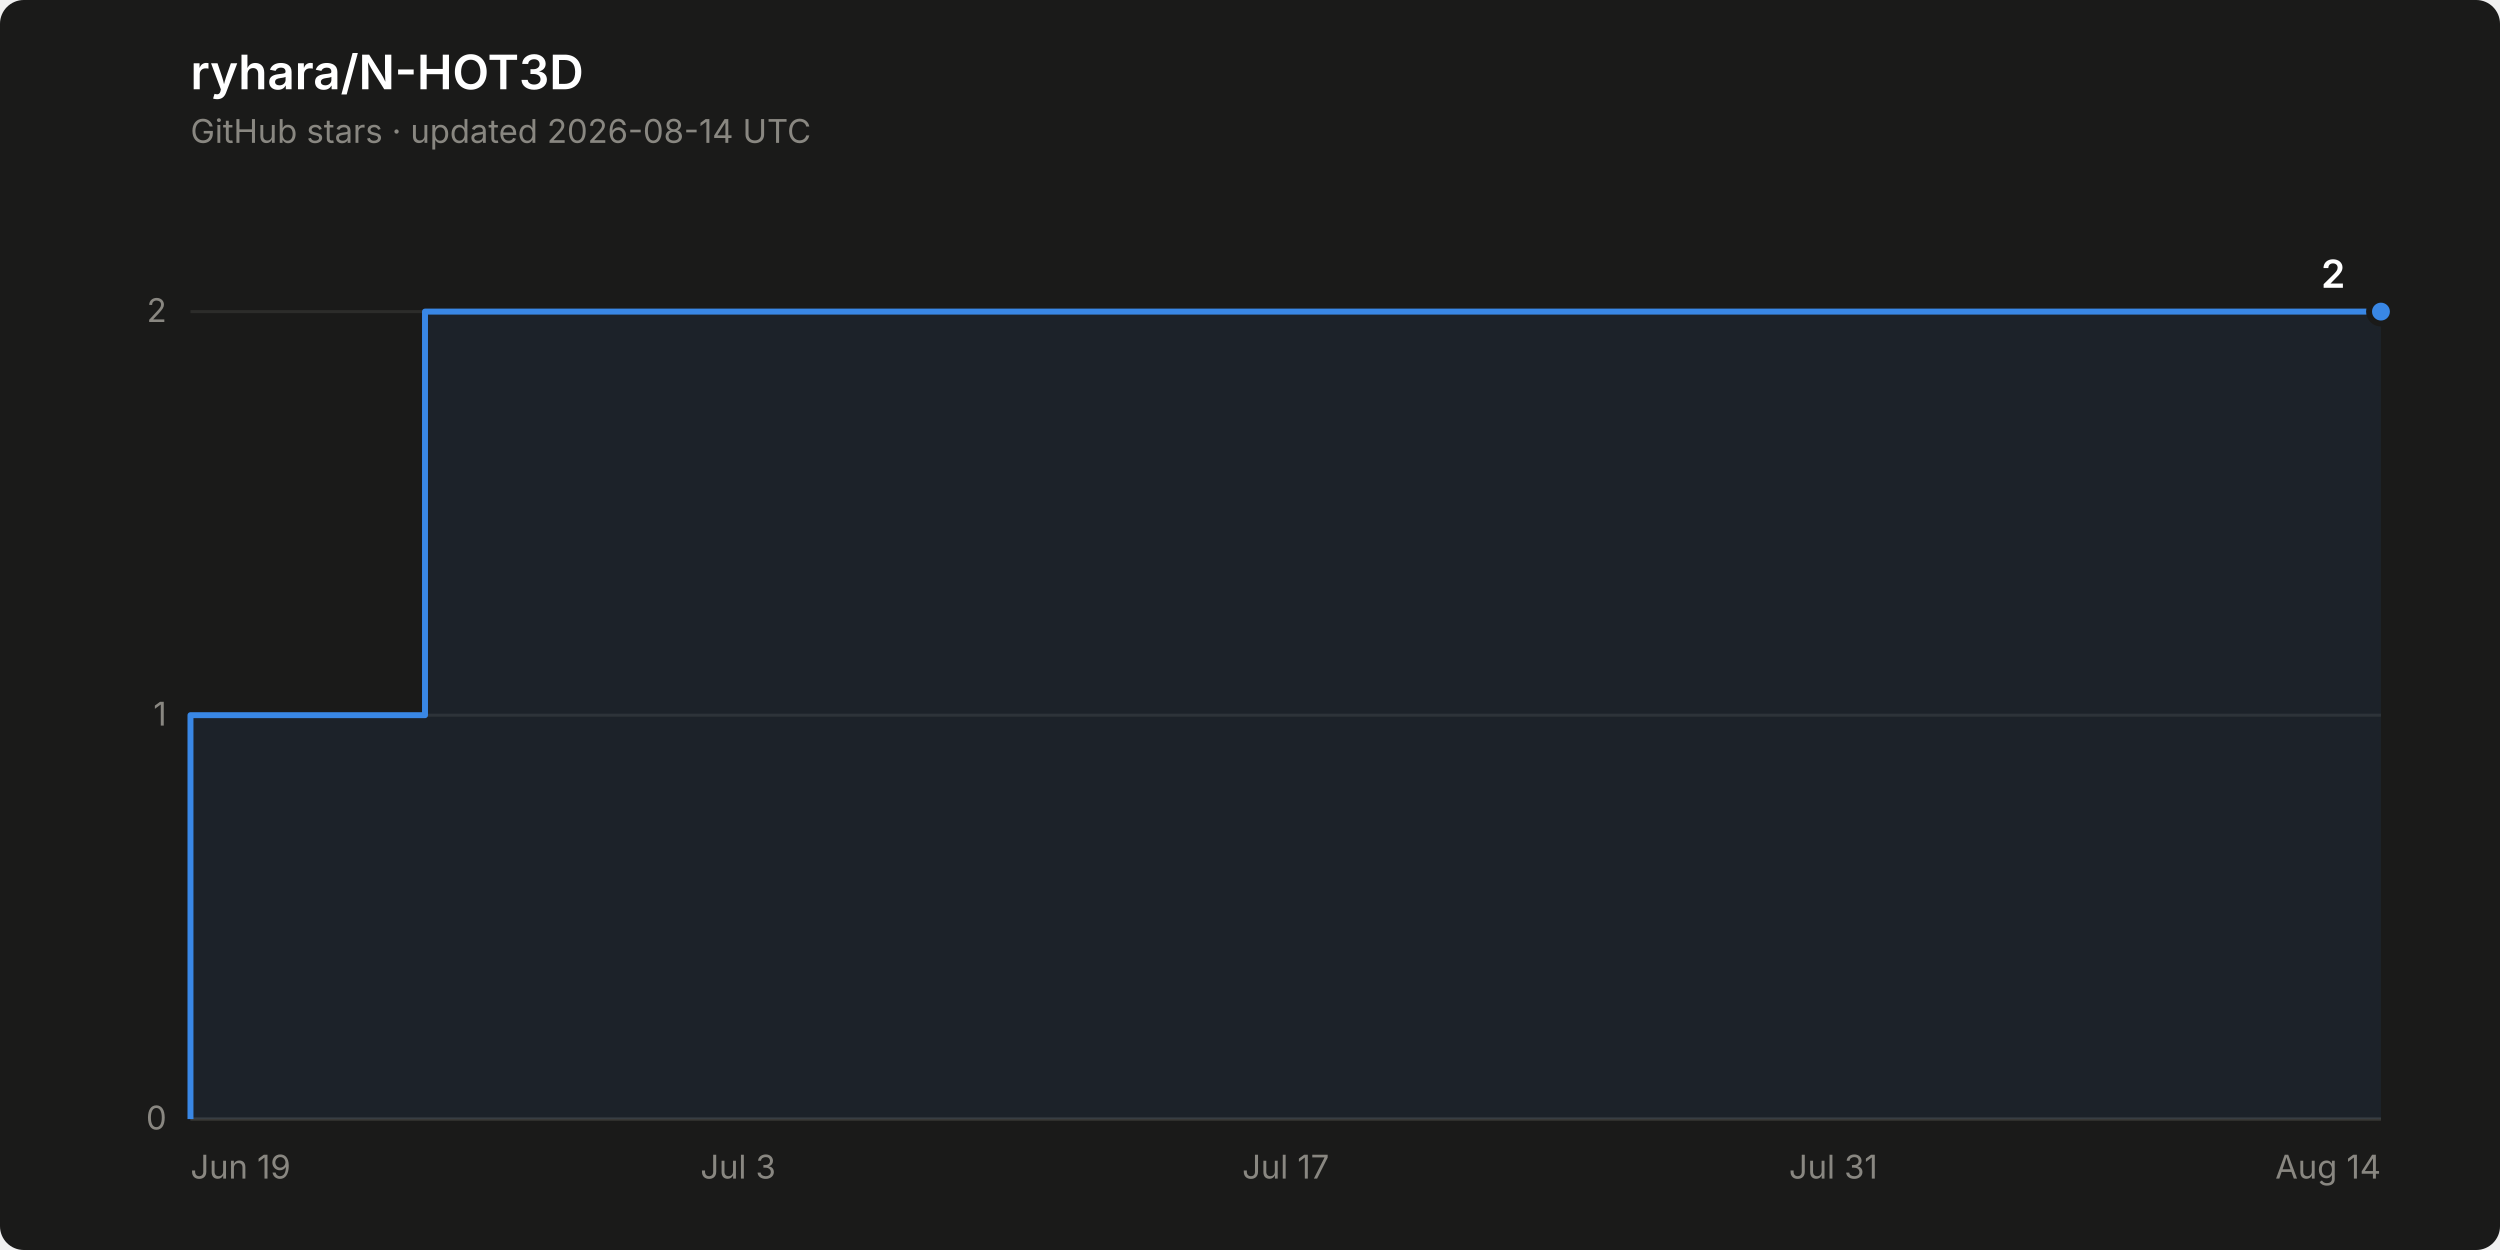
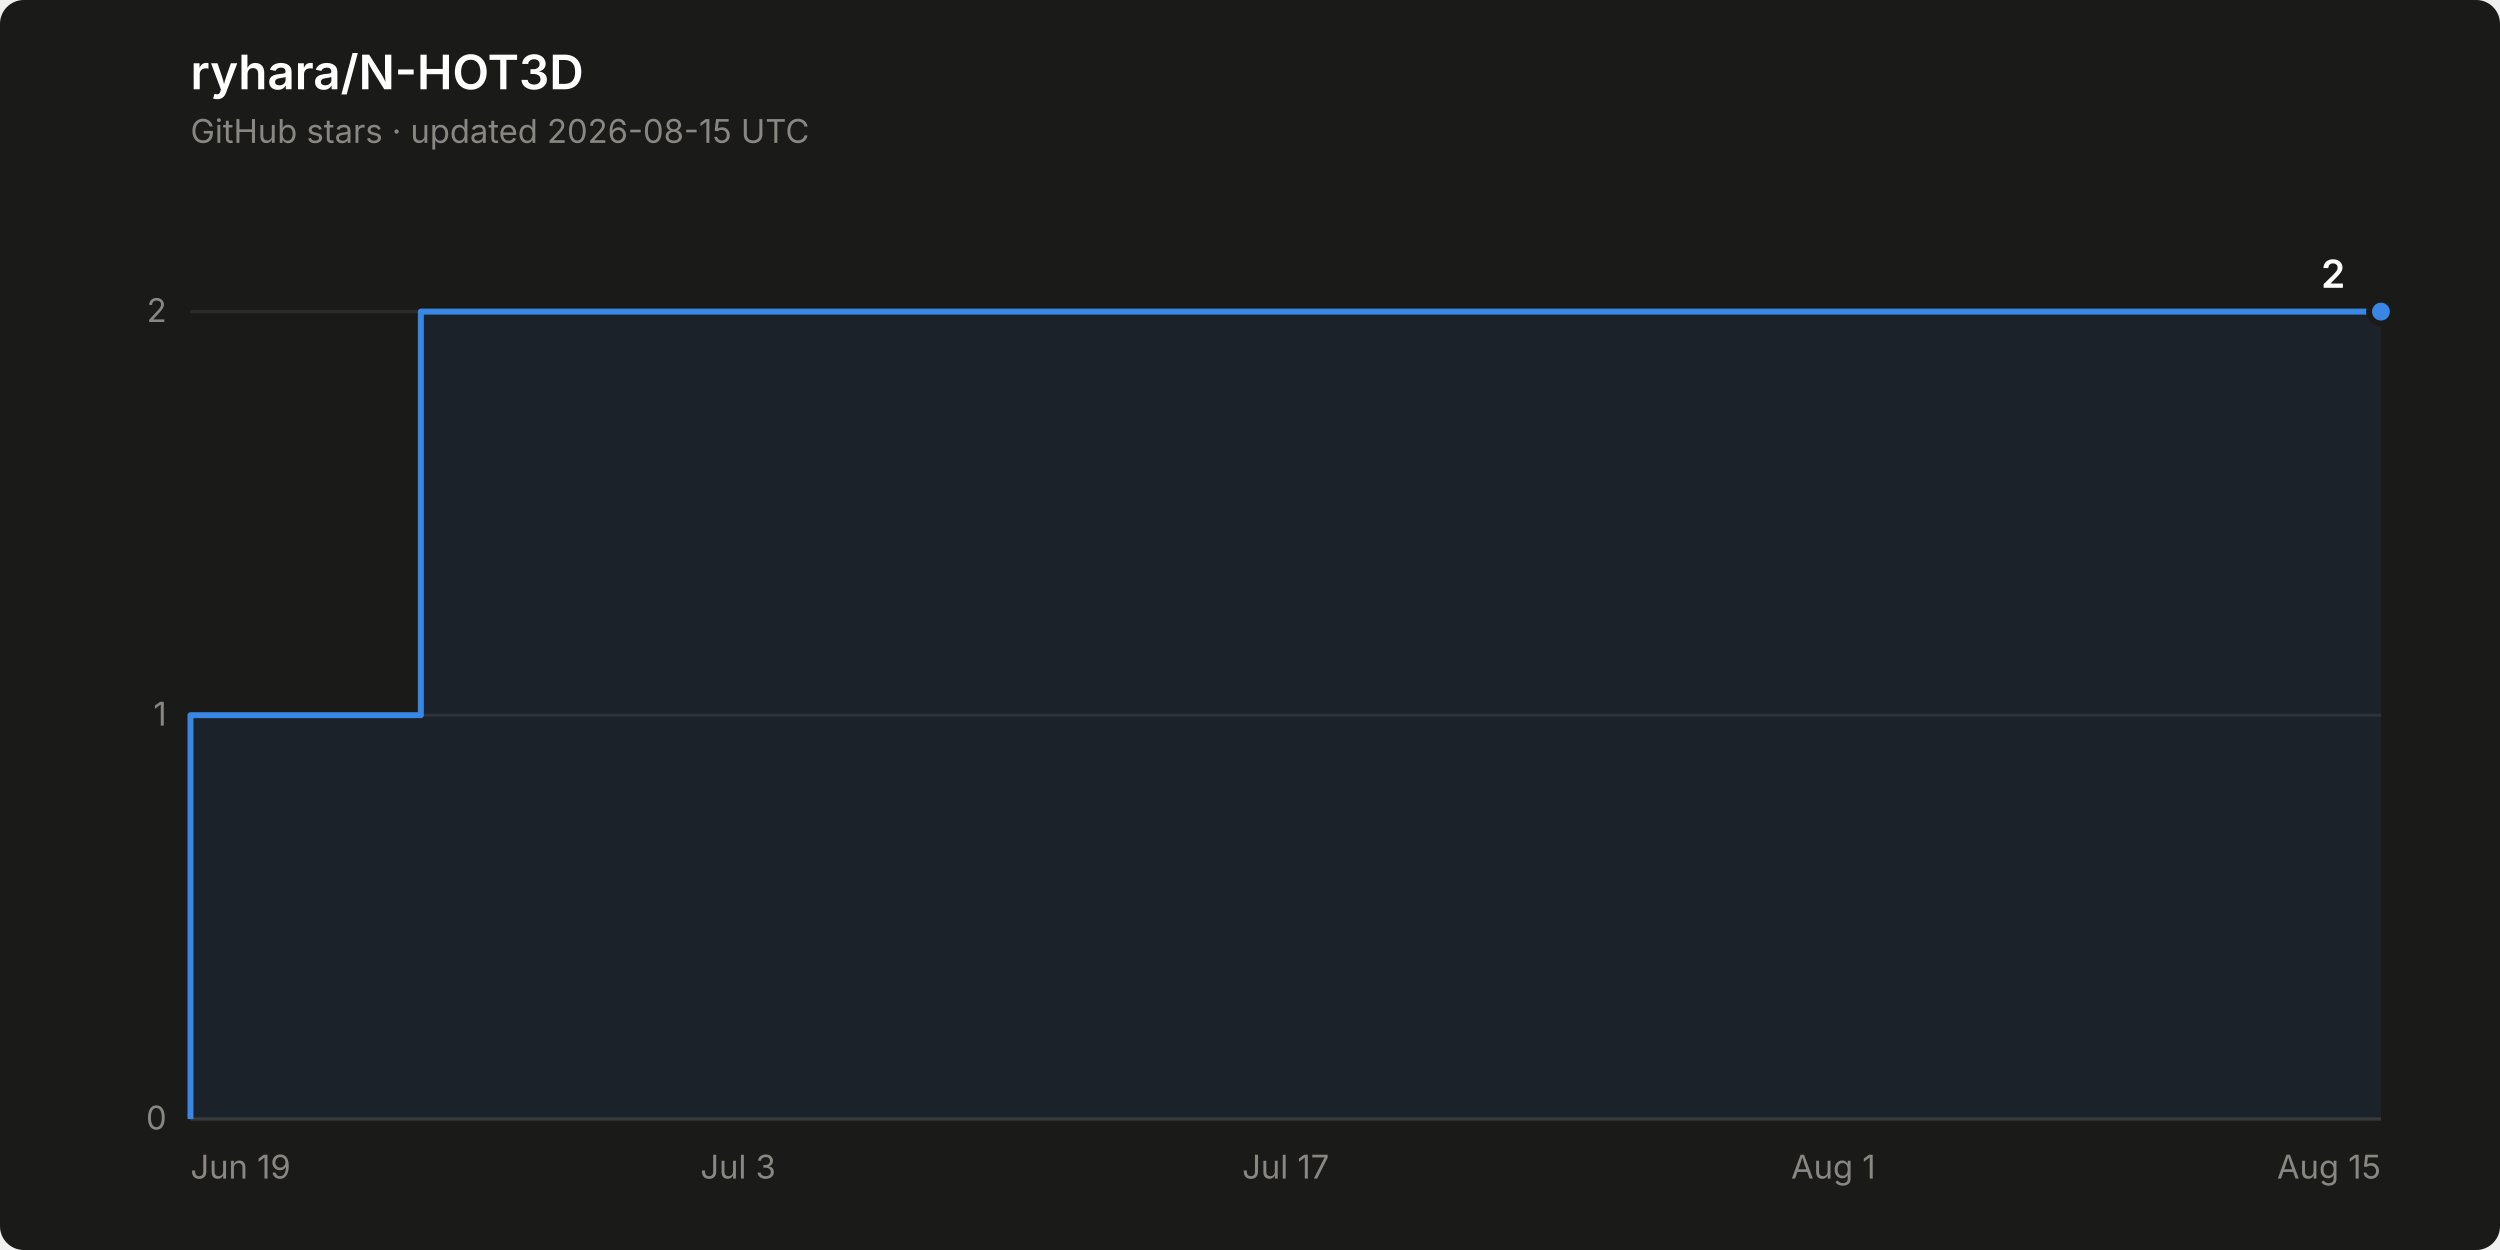
<svg xmlns="http://www.w3.org/2000/svg" width="840" height="420" viewBox="0 0 840 420" role="img" aria-label="Star history of ryhara/N-HOT3D: 2 stars">
  <rect width="840" height="420" rx="8" fill="#1a1a19" />
  <text x="64" y="30" font-family="system-ui, -apple-system, &quot;Segoe UI&quot;, sans-serif" font-size="16" font-weight="600" fill="#ffffff">ryhara/N-HOT3D</text>
-   <text x="64" y="48" font-family="system-ui, -apple-system, &quot;Segoe UI&quot;, sans-serif" font-size="11" fill="#898781">GitHub stars · updated 2026-08-14 UTC</text>
+   <text x="64" y="48" font-family="system-ui, -apple-system, &quot;Segoe UI&quot;, sans-serif" font-size="11" fill="#898781">GitHub stars · updated 2026-08-15 UTC</text>
  <line x1="64" y1="376.0" x2="800" y2="376.0" stroke="#2c2c2a" stroke-width="1" />
  <text x="56" y="379.5" font-family="system-ui, -apple-system, &quot;Segoe UI&quot;, sans-serif" font-size="11" fill="#898781" text-anchor="end" style="font-variant-numeric: tabular-nums">0</text>
  <line x1="64" y1="240.3" x2="800" y2="240.3" stroke="#2c2c2a" stroke-width="1" />
  <text x="56" y="243.8" font-family="system-ui, -apple-system, &quot;Segoe UI&quot;, sans-serif" font-size="11" fill="#898781" text-anchor="end" style="font-variant-numeric: tabular-nums">1</text>
  <line x1="64" y1="104.7" x2="800" y2="104.7" stroke="#2c2c2a" stroke-width="1" />
  <text x="56" y="108.2" font-family="system-ui, -apple-system, &quot;Segoe UI&quot;, sans-serif" font-size="11" fill="#898781" text-anchor="end" style="font-variant-numeric: tabular-nums">2</text>
  <line x1="64" y1="376.0" x2="800" y2="376.0" stroke="#383835" stroke-width="1" />
  <text x="64.0" y="396" font-family="system-ui, -apple-system, &quot;Segoe UI&quot;, sans-serif" font-size="11" fill="#898781" text-anchor="start">Jun 19</text>
  <text x="248.0" y="396" font-family="system-ui, -apple-system, &quot;Segoe UI&quot;, sans-serif" font-size="11" fill="#898781" text-anchor="middle">Jul 3</text>
  <text x="432.0" y="396" font-family="system-ui, -apple-system, &quot;Segoe UI&quot;, sans-serif" font-size="11" fill="#898781" text-anchor="middle">Jul 17</text>
-   <text x="616.0" y="396" font-family="system-ui, -apple-system, &quot;Segoe UI&quot;, sans-serif" font-size="11" fill="#898781" text-anchor="middle">Jul 31</text>
-   <text x="800.0" y="396" font-family="system-ui, -apple-system, &quot;Segoe UI&quot;, sans-serif" font-size="11" fill="#898781" text-anchor="end">Aug 14</text>
-   <path d="M 64.0 376.0 L 64.0 240.3 L 142.8 240.3 L 142.8 104.7 L 800.0 104.7 L 800.0 376.0 Z" fill="#3987e5" fill-opacity="0.08" stroke="none" />
-   <path d="M 64.0 376.0 L 64.0 240.3 L 142.8 240.3 L 142.8 104.7 L 800.0 104.7" fill="none" stroke="#3987e5" stroke-width="2" stroke-linejoin="round" />
+   <text x="616.0" y="396" font-family="system-ui, -apple-system, &quot;Segoe UI&quot;, sans-serif" font-size="11" fill="#898781" text-anchor="middle">Aug 1</text>
+   <text x="800.0" y="396" font-family="system-ui, -apple-system, &quot;Segoe UI&quot;, sans-serif" font-size="11" fill="#898781" text-anchor="end">Aug 15</text>
+   <path d="M 64.0 376.0 L 64.0 240.3 L 141.4 240.3 L 141.4 104.7 L 800.0 104.7 L 800.0 376.0 Z" fill="#3987e5" fill-opacity="0.08" stroke="none" />
+   <path d="M 64.0 376.0 L 64.0 240.3 L 141.4 240.3 L 141.4 104.7 L 800.0 104.7" fill="none" stroke="#3987e5" stroke-width="2" stroke-linejoin="round" />
  <circle cx="800.0" cy="104.7" r="4" fill="#3987e5" stroke="#1a1a19" stroke-width="2" />
  <text x="788.0" y="96.7" font-family="system-ui, -apple-system, &quot;Segoe UI&quot;, sans-serif" font-size="13" font-weight="600" fill="#ffffff" text-anchor="end" style="font-variant-numeric: tabular-nums">2</text>
</svg>
